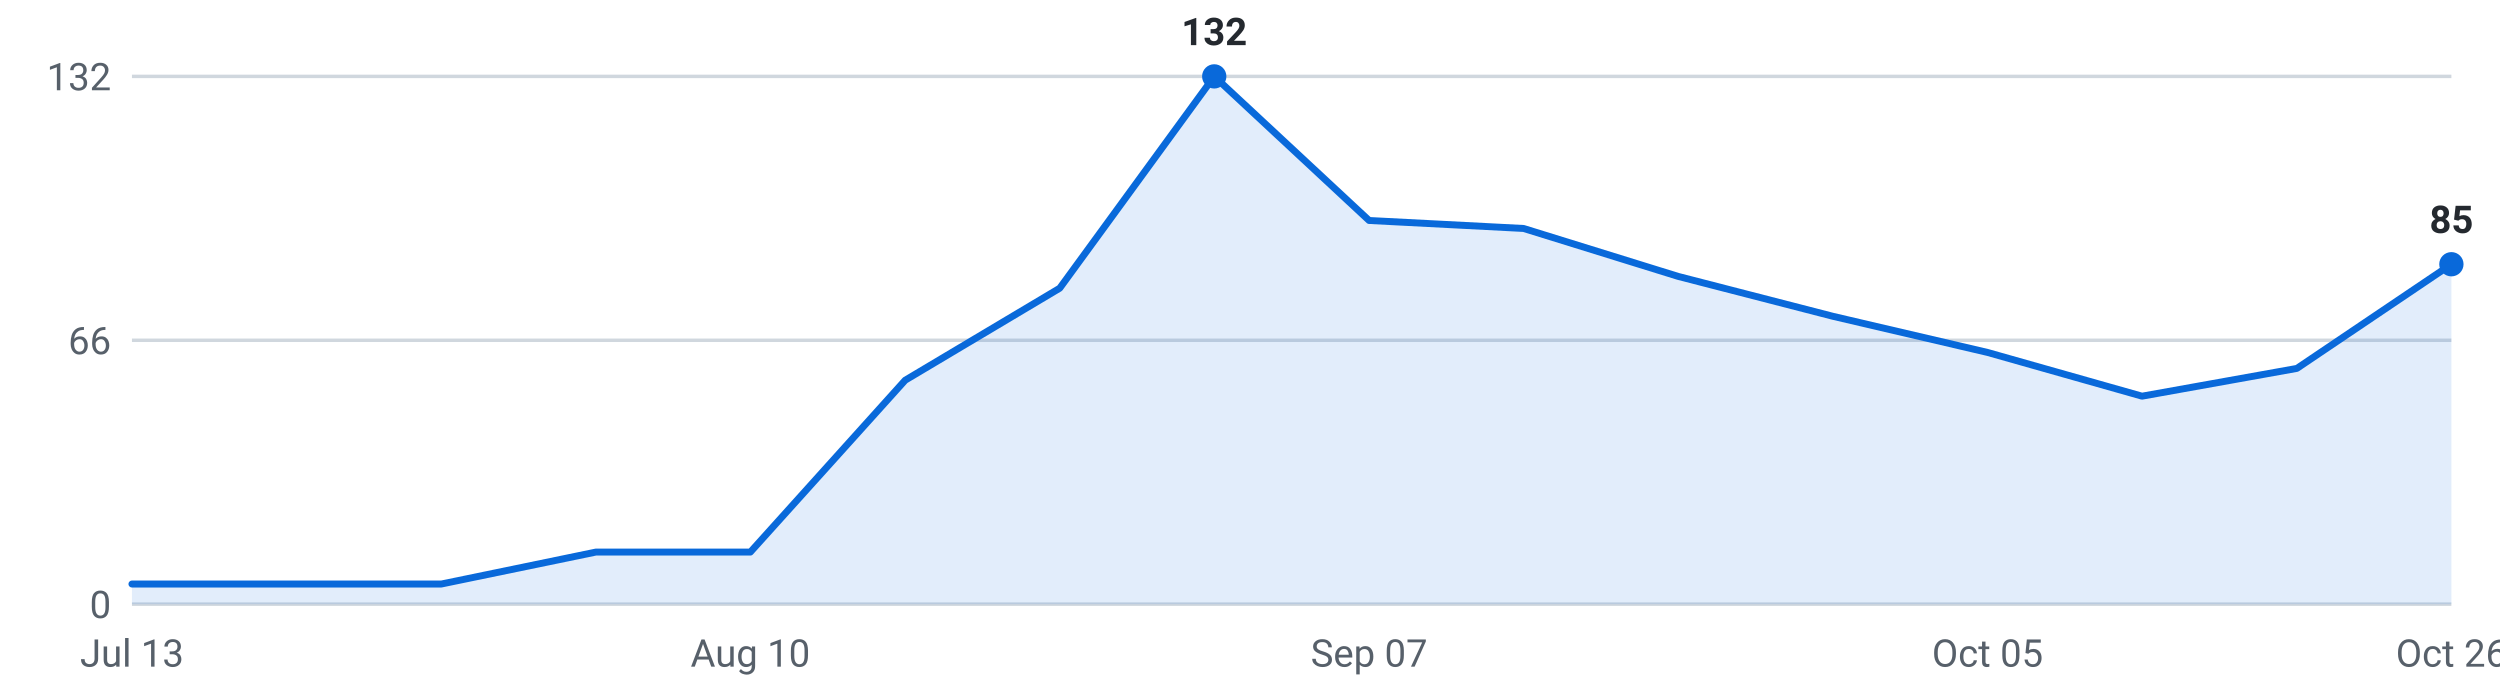
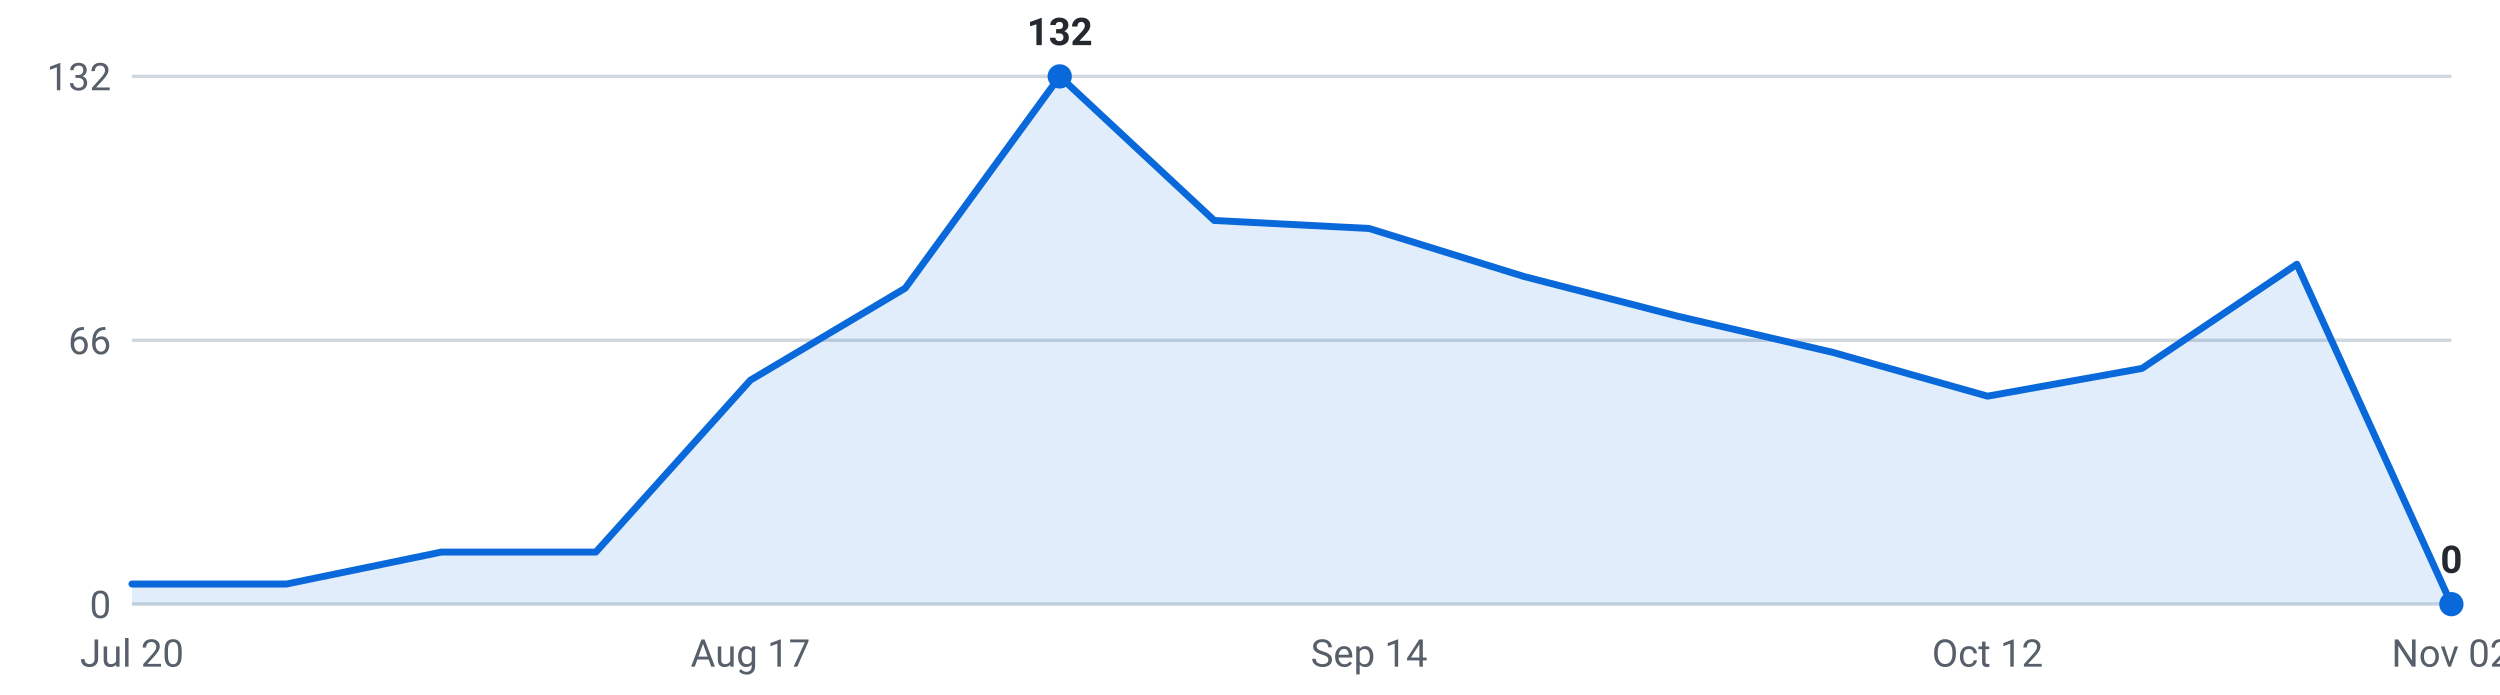
<svg xmlns="http://www.w3.org/2000/svg" viewBox="0 0 720 200" width="720" height="200" role="img" aria-label="Internships posted per week, last 16 weeks">
  <g font-family="-apple-system,Segoe UI,Roboto,sans-serif" font-size="11">
    <line x1="38" y1="174.0" x2="706" y2="174.0" stroke="#d0d7de" stroke-width="1" />
    <text x="32" y="178.0" text-anchor="end" fill="#57606a">0</text>
    <line x1="38" y1="98.0" x2="706" y2="98.0" stroke="#d0d7de" stroke-width="1" />
    <text x="32" y="102.0" text-anchor="end" fill="#57606a">66</text>
    <line x1="38" y1="22.0" x2="706" y2="22.0" stroke="#d0d7de" stroke-width="1" />
    <text x="32" y="26.0" text-anchor="end" fill="#57606a">132</text>
-     <path d="M38.0,174 L38.0,168.2 L82.5,168.2 L127.1,168.2 L171.6,159.0 L216.1,159.0 L260.7,109.5 L305.2,83.0 L349.7,22.0 L394.3,63.5 L438.8,65.8 L483.3,79.6 L527.9,91.1 L572.4,101.5 L616.9,114.1 L661.5,106.1 L706.0,76.1 L706.0,174 Z" fill="#0969da" fill-opacity="0.12" />
-     <polyline points="38.0,168.2 82.5,168.2 127.1,168.2 171.6,159.0 216.1,159.0 260.7,109.5 305.2,83.0 349.7,22.0 394.3,63.5 438.8,65.8 483.3,79.6 527.9,91.1 572.4,101.5 616.9,114.1 661.5,106.1 706.0,76.1" fill="none" stroke="#0969da" stroke-width="2" stroke-linejoin="round" stroke-linecap="round" />
-     <circle cx="706.0" cy="76.1" r="3.5" fill="#0969da" />
-     <text x="706.0" y="67.1" text-anchor="middle" fill="#24292f" font-weight="600">85</text>
-     <circle cx="349.7" cy="22.0" r="3.5" fill="#0969da" />
-     <text x="349.7" y="13.0" text-anchor="middle" fill="#24292f" font-weight="600">132</text>
-     <text x="38.0" y="192" text-anchor="middle" fill="#57606a">Jul 13</text>
-     <text x="216.1" y="192" text-anchor="middle" fill="#57606a">Aug 10</text>
-     <text x="394.3" y="192" text-anchor="middle" fill="#57606a">Sep 07</text>
-     <text x="572.4" y="192" text-anchor="middle" fill="#57606a">Oct 05</text>
-     <text x="706.0" y="192" text-anchor="middle" fill="#57606a">Oct 26</text>
+     <path d="M38.0,174 L38.0,168.2 L82.5,168.2 L127.1,159.0 L171.6,159.0 L216.1,109.5 L260.7,83.0 L305.2,22.0 L349.7,63.5 L394.3,65.8 L438.8,79.6 L483.3,91.1 L527.9,101.5 L572.4,114.1 L616.9,106.1 L661.5,76.1 L706.0,174.0 L706.0,174 Z" fill="#0969da" fill-opacity="0.12" />
+     <polyline points="38.0,168.2 82.5,168.2 127.1,159.0 171.6,159.0 216.1,109.5 260.7,83.0 305.2,22.0 349.7,63.5 394.3,65.8 438.8,79.6 483.3,91.1 527.9,101.5 572.4,114.1 616.9,106.1 661.5,76.1 706.0,174.0" fill="none" stroke="#0969da" stroke-width="2" stroke-linejoin="round" stroke-linecap="round" />
+     <circle cx="305.2" cy="22.0" r="3.5" fill="#0969da" />
+     <text x="305.2" y="13.0" text-anchor="middle" fill="#24292f" font-weight="600">132</text>
+     <circle cx="706.0" cy="174.0" r="3.5" fill="#0969da" />
+     <text x="706.0" y="165.0" text-anchor="middle" fill="#24292f" font-weight="600">0</text>
+     <text x="38.0" y="192" text-anchor="middle" fill="#57606a">Jul 20</text>
+     <text x="216.1" y="192" text-anchor="middle" fill="#57606a">Aug 17</text>
+     <text x="394.3" y="192" text-anchor="middle" fill="#57606a">Sep 14</text>
+     <text x="572.4" y="192" text-anchor="middle" fill="#57606a">Oct 12</text>
+     <text x="706.0" y="192" text-anchor="middle" fill="#57606a">Nov 02</text>
  </g>
</svg>
